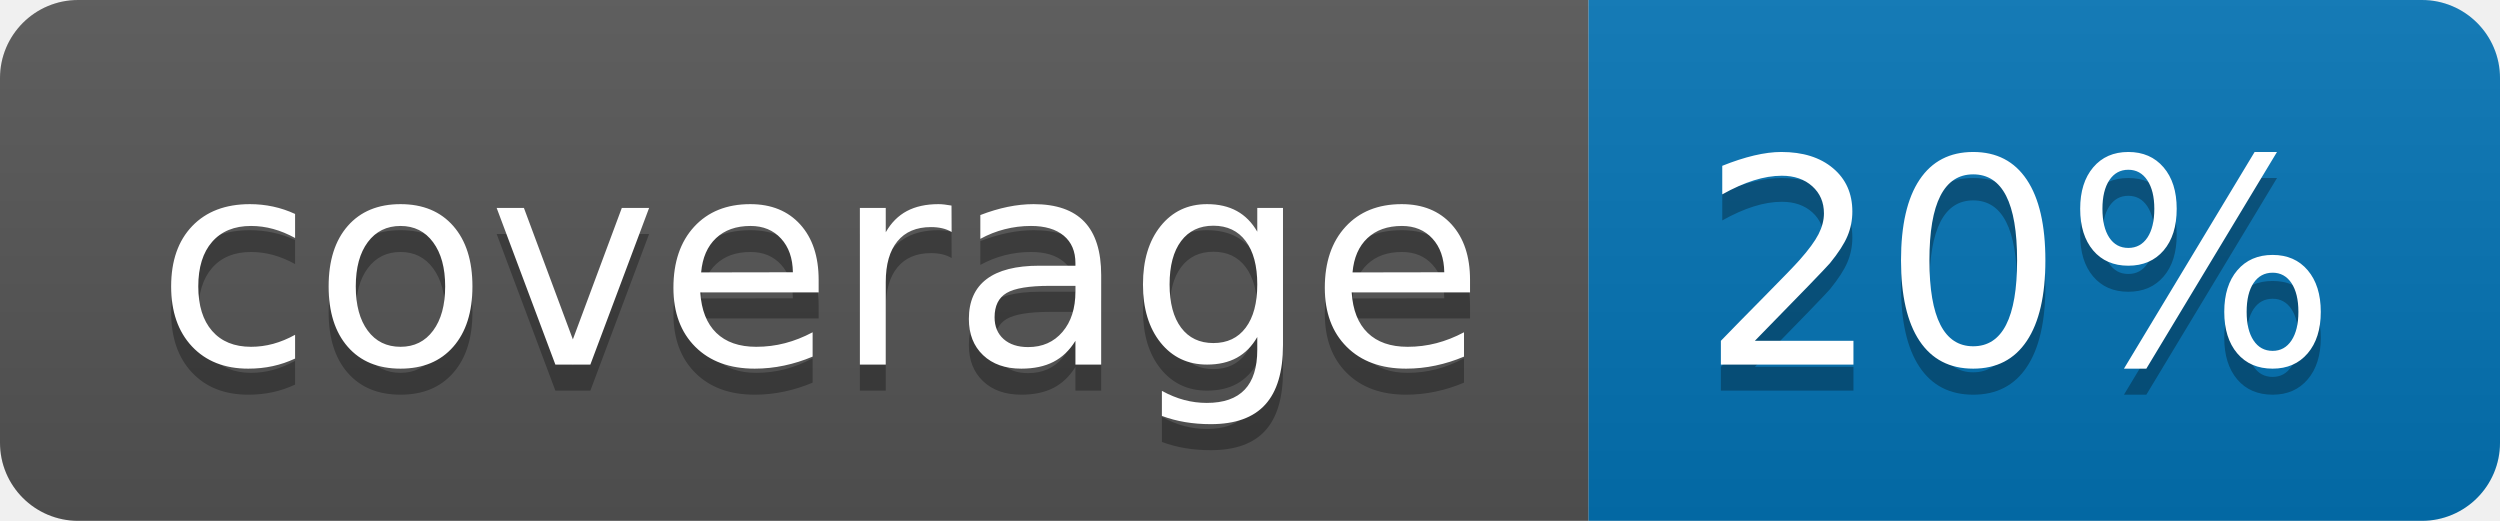
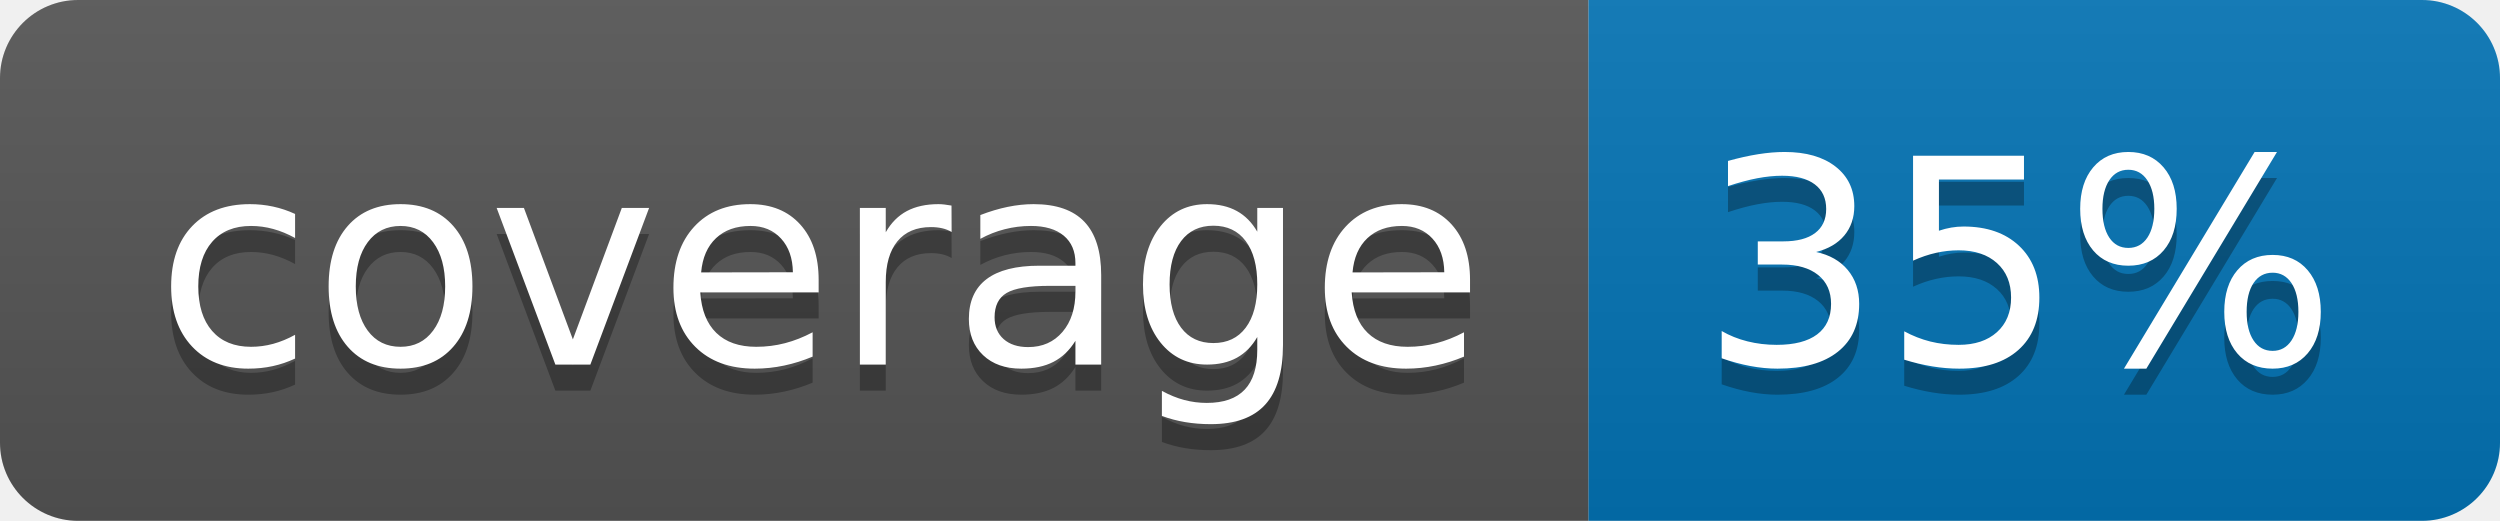
<svg xmlns="http://www.w3.org/2000/svg" width="96" height="20">
  <linearGradient id="b" x2="0" y2="100%">
    <stop offset="0" stop-color="#bbb" stop-opacity=".1" />
    <stop offset="1" stop-opacity=".1" />
  </linearGradient>
  <clipPath id="a">
    <rect width="96" height="20" rx="3" fill="#fff" />
  </clipPath>
  <g clip-path="url(#a)">
    <path fill="#555" d="M0 0h61v20H0z" />
    <path fill="#0374B5" d="M61 0h35v20H61z" />
    <path fill="url(#b)" d="M0 0h96v20H0z" />
  </g>
  <g fill="#fff" text-anchor="middle" font-family="DejaVu Sans,Verdana,Geneva,sans-serif" font-size="110">
    <text x="315" y="150" fill="#010101" fill-opacity=".3" transform="scale(.1)" textLength="510">coverage</text>
    <text x="315" y="140" transform="scale(.1)" textLength="510">coverage</text>
-     <text x="775" y="150" fill="#010101" fill-opacity=".3" transform="scale(.1)" textLength="250">20%</text>
-     <text x="775" y="140" transform="scale(.1)" textLength="250">20%</text>
+     <text x="775" y="150" fill="#010101" fill-opacity=".3" transform="scale(.1)" textLength="250">35%</text>
+     <text x="775" y="140" transform="scale(.1)" textLength="250">35%</text>
  </g>
</svg>
